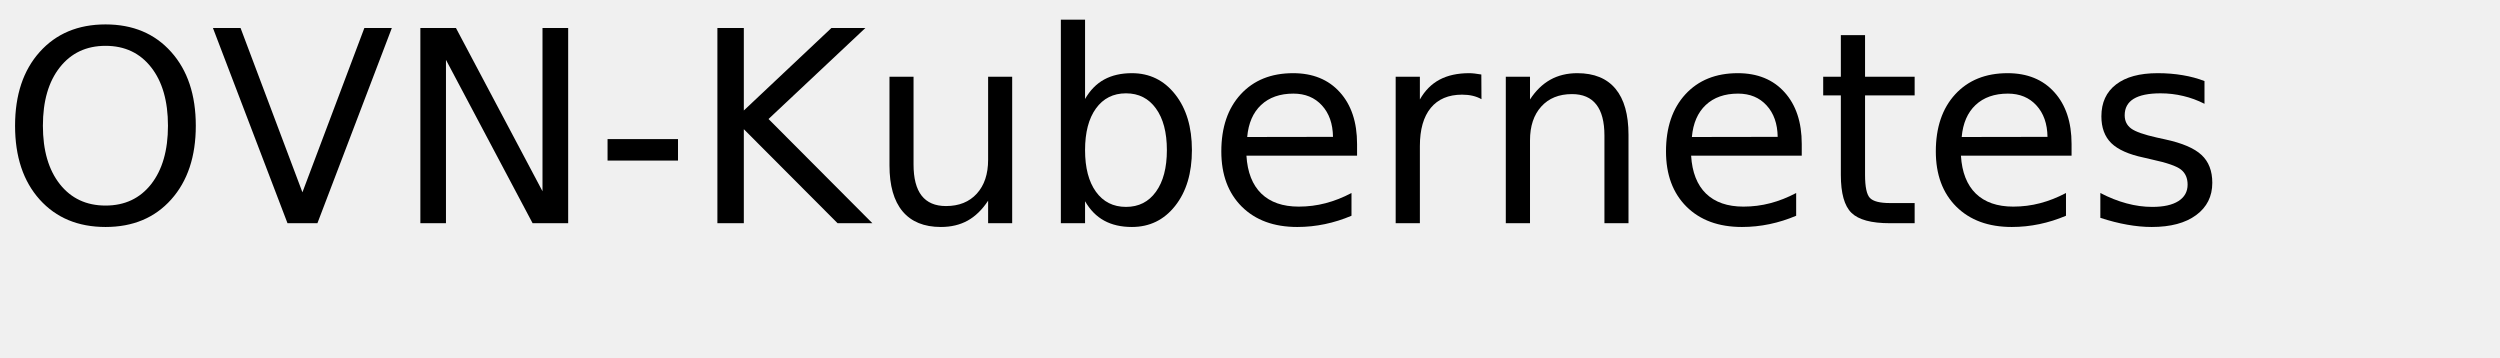
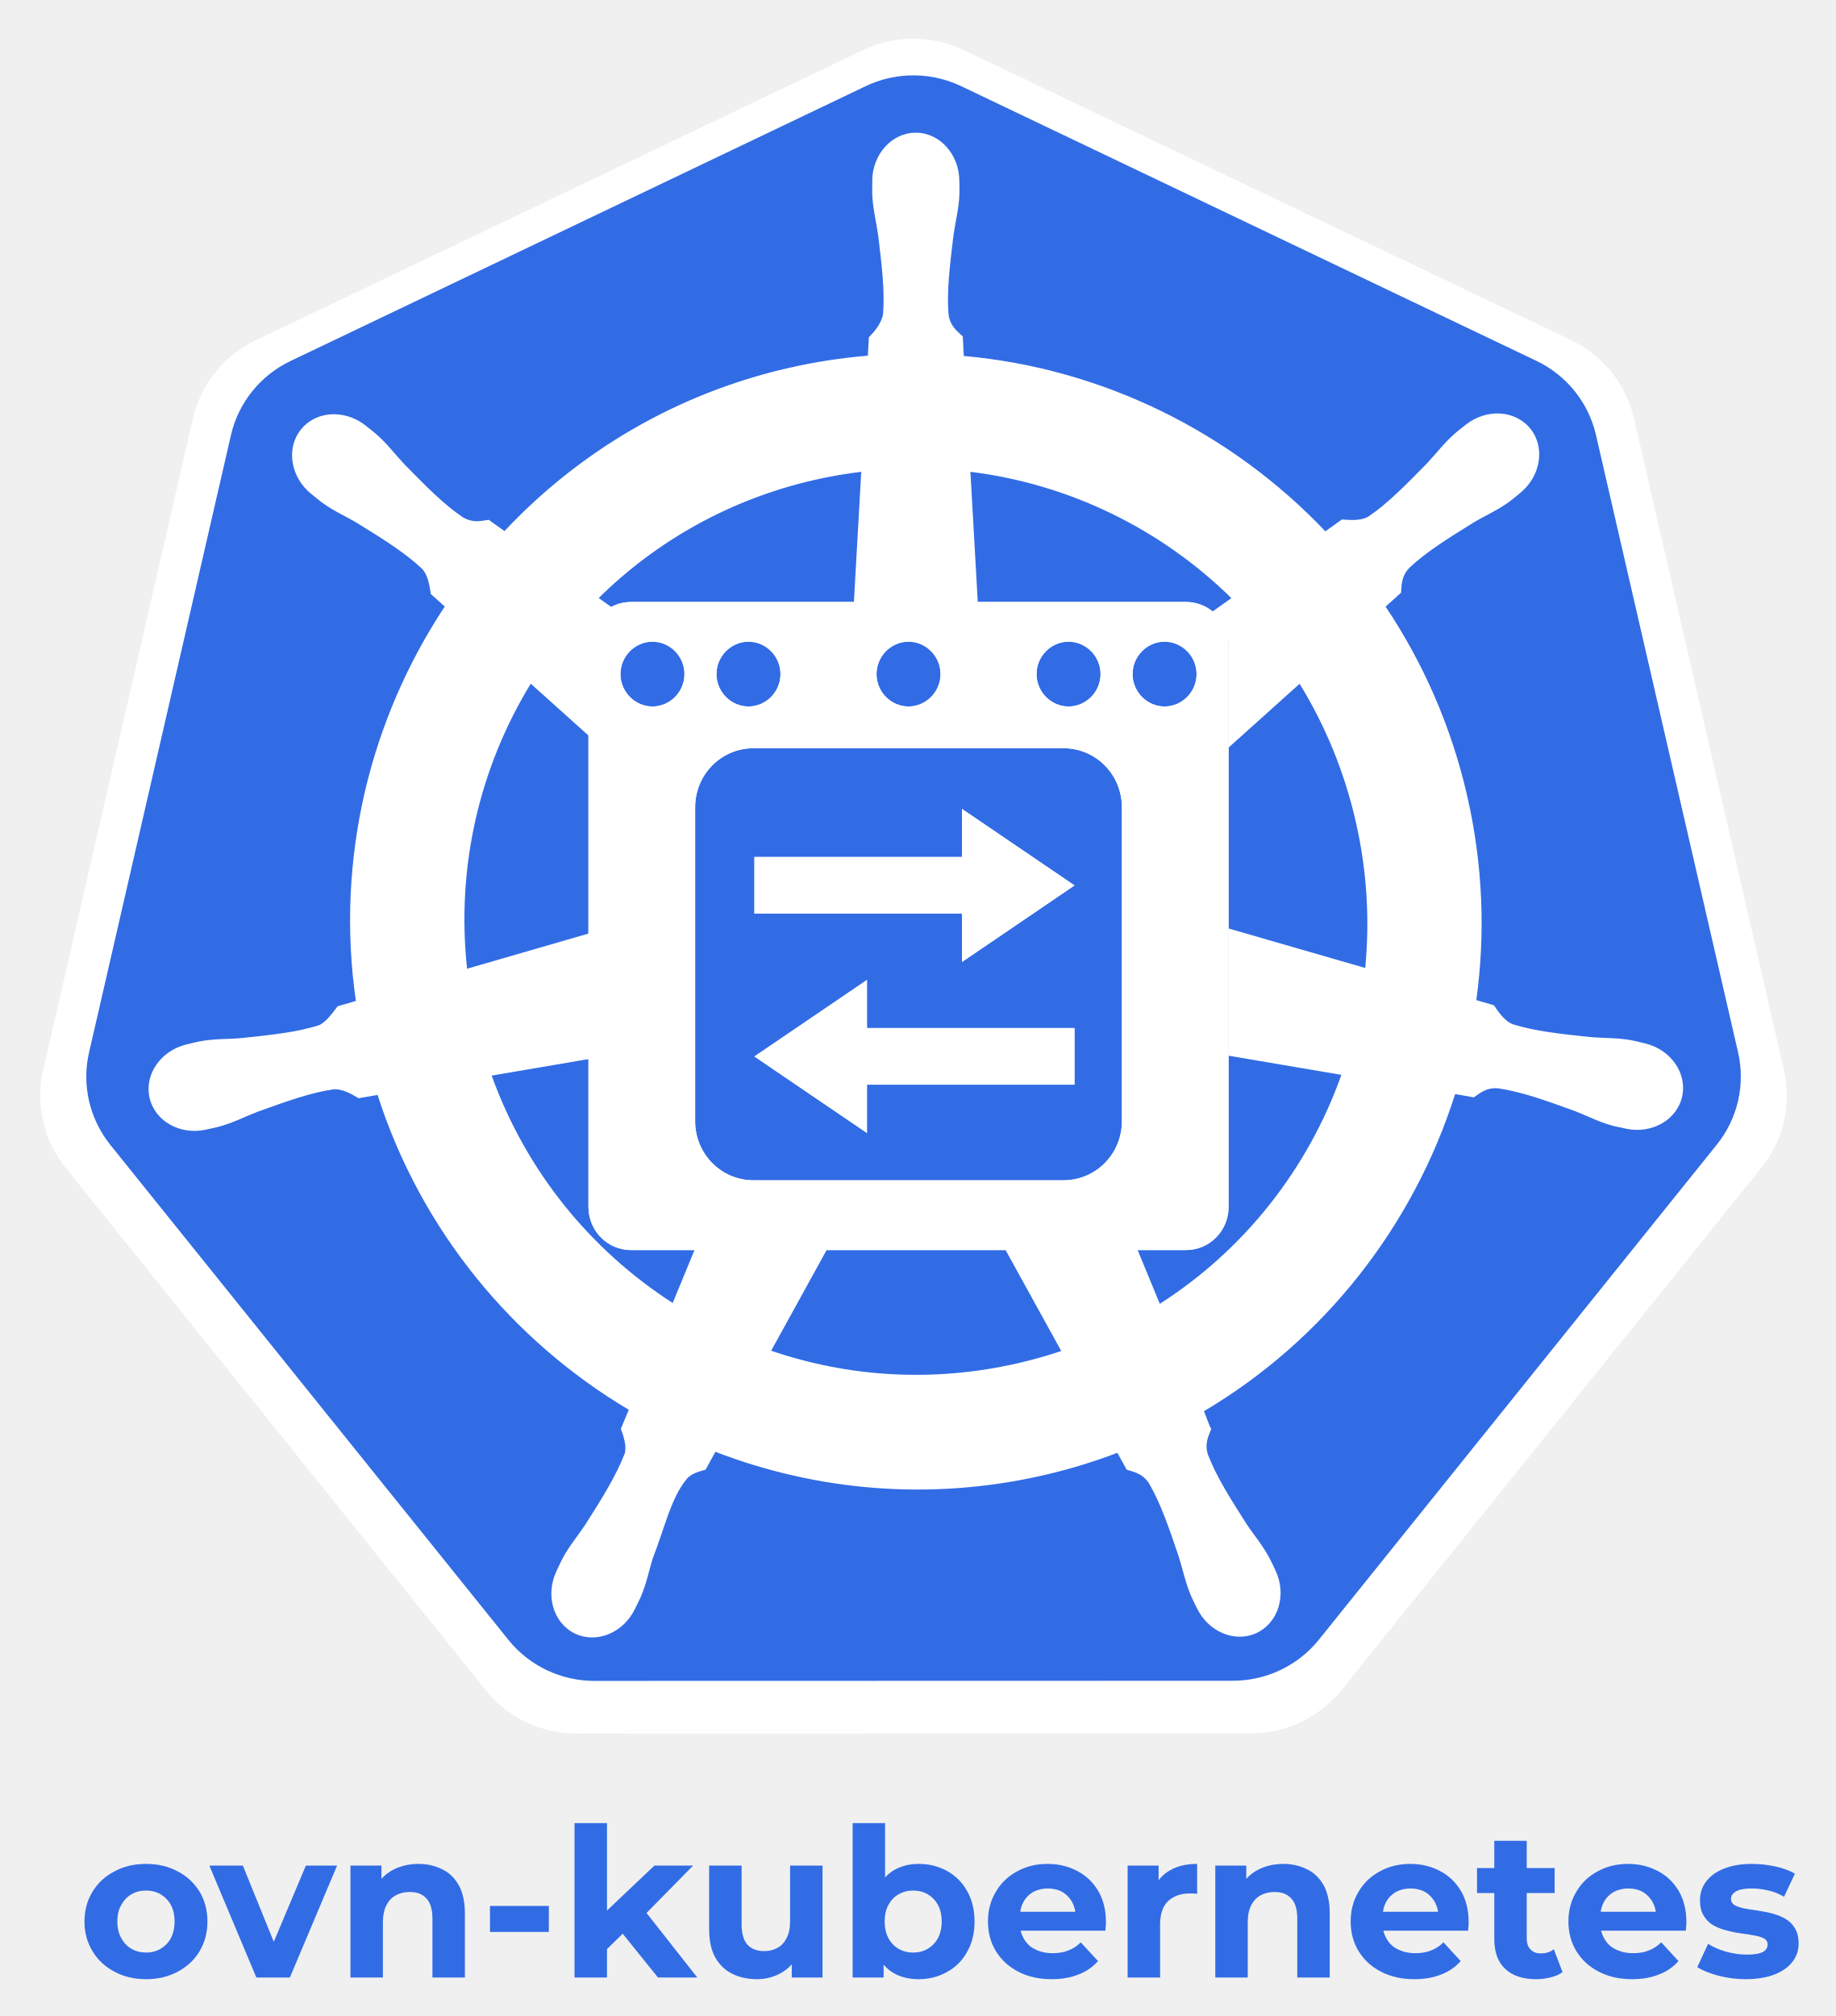
- <svg xmlns="http://www.w3.org/2000/svg" xmlns:xlink="http://www.w3.org/1999/xlink" width="560" height="80" viewBox="0 0 560 80">
-   <defs>
-     <g>
-       <g id="glyph-0-0">
-         <path d="M 23.641 -39.734 C 19.348 -39.734 15.938 -38.129 13.406 -34.922 C 10.875 -31.723 9.609 -27.359 9.609 -21.828 C 9.609 -16.316 10.875 -11.957 13.406 -8.75 C 15.938 -5.551 19.348 -3.953 23.641 -3.953 C 27.941 -3.953 31.348 -5.551 33.859 -8.75 C 36.367 -11.957 37.625 -16.316 37.625 -21.828 C 37.625 -27.359 36.367 -31.723 33.859 -34.922 C 31.348 -38.129 27.941 -39.734 23.641 -39.734 Z M 23.641 -44.531 C 29.773 -44.531 34.676 -42.473 38.344 -38.359 C 42.02 -34.254 43.859 -28.742 43.859 -21.828 C 43.859 -14.93 42.02 -9.426 38.344 -5.312 C 34.676 -1.207 29.773 0.844 23.641 0.844 C 17.492 0.844 12.578 -1.203 8.891 -5.297 C 5.211 -9.398 3.375 -14.91 3.375 -21.828 C 3.375 -28.742 5.211 -34.254 8.891 -38.359 C 12.578 -42.473 17.492 -44.531 23.641 -44.531 Z M 23.641 -44.531 " />
+ <svg xmlns="http://www.w3.org/2000/svg" role="img" viewBox="30.94 4.94 452.62 497.12">
+   <style>svg {fill-rule:evenodd;clip-rule:evenodd;stroke-linejoin:round;stroke-miterlimit:2}</style>
+   <g transform="translate(-1686)">
+     <path id="ovn-kubernetes-stacked-all-blue" fill="none" d="M1686 0H2198V512H1686z" />
+     <g id="ovn-kubernetes-stacked-all-blue1">
+       <g transform="translate(1736.13 492.572)">
+         <g id="text">
+           <g>
+             <path fill="#326ce5" fill-rule="nonzero" d="M0.328,0.008C0.271,0.008 0.22,-0.004 0.176,-0.028C0.131,-0.052 0.096,-0.084 0.071,-0.126C0.045,-0.168 0.032,-0.216 0.032,-0.269C0.032,-0.323 0.045,-0.371 0.071,-0.413C0.096,-0.454 0.131,-0.487 0.176,-0.51C0.22,-0.534 0.27,-0.546 0.328,-0.546C0.385,-0.546 0.436,-0.534 0.48,-0.51C0.525,-0.487 0.559,-0.454 0.585,-0.413C0.61,-0.371 0.623,-0.323 0.623,-0.269C0.623,-0.215 0.61,-0.168 0.585,-0.126C0.56,-0.084 0.525,-0.052 0.48,-0.028C0.435,-0.004 0.385,0.008 0.328,0.008ZM0.328,-0.12C0.354,-0.12 0.377,-0.126 0.398,-0.138C0.418,-0.15 0.435,-0.167 0.447,-0.189C0.459,-0.212 0.465,-0.239 0.465,-0.269C0.465,-0.3 0.459,-0.327 0.447,-0.349C0.435,-0.371 0.418,-0.388 0.398,-0.4C0.377,-0.412 0.354,-0.418 0.328,-0.418C0.302,-0.418 0.278,-0.412 0.258,-0.4C0.237,-0.388 0.221,-0.371 0.209,-0.349C0.196,-0.327 0.19,-0.3 0.19,-0.269C0.19,-0.239 0.196,-0.212 0.209,-0.189C0.221,-0.167 0.237,-0.15 0.258,-0.138C0.278,-0.126 0.302,-0.12 0.328,-0.12Z" transform="scale(51.3154)" />
+           </g>
+           <g>
+             <path fill="#326ce5" fill-rule="nonzero" d="M0.218,-0L-0.008,-0.538L0.153,-0.538L0.341,-0.075L0.261,-0.075L0.456,-0.538L0.606,-0.538L0.379,-0L0.218,-0Z" transform="translate(32.846) scale(51.3154)" />
+           </g>
+           <g>
+             <path fill="#326ce5" fill-rule="nonzero" d="M0.399,-0.546C0.441,-0.546 0.48,-0.537 0.513,-0.52C0.547,-0.504 0.573,-0.478 0.593,-0.443C0.612,-0.408 0.622,-0.363 0.622,-0.308L0.622,-0L0.466,-0L0.466,-0.284C0.466,-0.328 0.456,-0.36 0.437,-0.38C0.418,-0.401 0.392,-0.411 0.357,-0.411C0.332,-0.411 0.31,-0.406 0.29,-0.395C0.271,-0.385 0.256,-0.369 0.245,-0.348C0.234,-0.327 0.228,-0.299 0.228,-0.266L0.228,-0L0.072,-0L0.072,-0.538L0.221,-0.538L0.221,-0.389L0.193,-0.434C0.212,-0.47 0.24,-0.498 0.276,-0.517C0.312,-0.536 0.353,-0.546 0.399,-0.546Z" transform="translate(63.54) scale(51.3154)" />
+           </g>
+           <g>
+             <path fill="#326ce5" fill-rule="nonzero" d="M0.052 -0.344H0.335V-0.219H0.052z" transform="translate(98.974) scale(51.3154)" />
+           </g>
+           <g>
+             <path fill="#326ce5" fill-rule="nonzero" d="M0.201,-0.11L0.205,-0.3L0.456,-0.538L0.642,-0.538L0.401,-0.293L0.32,-0.227L0.201,-0.11ZM0.072,-0L0.072,-0.742L0.228,-0.742L0.228,-0L0.072,-0ZM0.473,-0L0.291,-0.226L0.389,-0.347L0.662,-0L0.473,-0Z" transform="translate(118.802) scale(51.3154)" />
+           </g>
+           <g>
+             <path fill="#326ce5" fill-rule="nonzero" d="M0.299,0.008C0.254,0.008 0.214,-0.001 0.18,-0.018C0.145,-0.035 0.118,-0.062 0.098,-0.097C0.078,-0.133 0.069,-0.179 0.069,-0.234L0.069,-0.538L0.225,-0.538L0.225,-0.257C0.225,-0.212 0.234,-0.179 0.253,-0.158C0.272,-0.137 0.299,-0.127 0.334,-0.127C0.358,-0.127 0.379,-0.132 0.398,-0.143C0.417,-0.153 0.431,-0.169 0.442,-0.191C0.453,-0.212 0.458,-0.239 0.458,-0.272L0.458,-0.538L0.614,-0.538L0.614,-0L0.466,-0L0.466,-0.148L0.494,-0.105C0.475,-0.068 0.448,-0.04 0.413,-0.021C0.379,-0.002 0.34,0.008 0.299,0.008Z" transform="translate(152.152) scale(51.3154)" />
+           </g>
+           <g>
+             <path fill="#326ce5" fill-rule="nonzero" d="M0.39,0.008C0.343,0.008 0.302,-0.002 0.268,-0.022C0.234,-0.042 0.208,-0.072 0.19,-0.113C0.172,-0.154 0.163,-0.206 0.163,-0.269C0.163,-0.332 0.172,-0.384 0.191,-0.425C0.21,-0.465 0.237,-0.496 0.271,-0.516C0.305,-0.536 0.345,-0.546 0.39,-0.546C0.44,-0.546 0.486,-0.534 0.526,-0.512C0.567,-0.489 0.599,-0.457 0.622,-0.416C0.646,-0.374 0.658,-0.325 0.658,-0.269C0.658,-0.213 0.646,-0.164 0.622,-0.123C0.599,-0.081 0.567,-0.049 0.526,-0.027C0.486,-0.004 0.44,0.008 0.39,0.008ZM0.072,-0L0.072,-0.742L0.228,-0.742L0.228,-0.429L0.218,-0.27L0.221,-0.11L0.221,-0L0.072,-0ZM0.363,-0.12C0.389,-0.12 0.412,-0.126 0.433,-0.138C0.453,-0.15 0.47,-0.167 0.482,-0.189C0.494,-0.212 0.5,-0.239 0.5,-0.269C0.5,-0.3 0.494,-0.327 0.482,-0.349C0.47,-0.371 0.453,-0.388 0.433,-0.4C0.412,-0.412 0.389,-0.418 0.363,-0.418C0.337,-0.418 0.314,-0.412 0.293,-0.4C0.272,-0.388 0.256,-0.371 0.244,-0.349C0.232,-0.327 0.226,-0.3 0.226,-0.269C0.226,-0.239 0.232,-0.212 0.244,-0.189C0.256,-0.167 0.272,-0.15 0.293,-0.138C0.314,-0.126 0.337,-0.12 0.363,-0.12Z" transform="translate(187.381) scale(51.3154)" />
+           </g>
+           <g>
+             <path fill="#326ce5" fill-rule="nonzero" d="M0.339,0.008C0.277,0.008 0.224,-0.004 0.178,-0.028C0.131,-0.052 0.096,-0.085 0.07,-0.127C0.045,-0.168 0.032,-0.216 0.032,-0.269C0.032,-0.323 0.045,-0.371 0.07,-0.412C0.094,-0.454 0.129,-0.487 0.172,-0.51C0.215,-0.534 0.264,-0.546 0.319,-0.546C0.372,-0.546 0.419,-0.534 0.461,-0.512C0.504,-0.49 0.537,-0.458 0.562,-0.416C0.586,-0.375 0.599,-0.325 0.599,-0.267C0.599,-0.261 0.599,-0.254 0.598,-0.246C0.598,-0.239 0.597,-0.232 0.596,-0.225L0.159,-0.225L0.159,-0.316L0.514,-0.316L0.454,-0.289C0.454,-0.317 0.448,-0.341 0.437,-0.362C0.425,-0.383 0.41,-0.399 0.39,-0.411C0.37,-0.422 0.346,-0.428 0.32,-0.428C0.293,-0.428 0.27,-0.422 0.249,-0.411C0.229,-0.399 0.213,-0.383 0.202,-0.362C0.191,-0.341 0.185,-0.316 0.185,-0.287L0.185,-0.263C0.185,-0.233 0.192,-0.208 0.205,-0.186C0.218,-0.163 0.236,-0.146 0.26,-0.135C0.284,-0.123 0.311,-0.117 0.343,-0.117C0.372,-0.117 0.397,-0.121 0.418,-0.13C0.44,-0.138 0.46,-0.151 0.478,-0.169L0.561,-0.079C0.536,-0.051 0.505,-0.029 0.468,-0.015C0.431,0 0.388,0.008 0.339,0.008Z" transform="translate(222.807) scale(51.3154)" />
+           </g>
+           <g>
+             <path fill="#326ce5" fill-rule="nonzero" d="M0.072,-0L0.072,-0.538L0.221,-0.538L0.221,-0.386L0.2,-0.43C0.216,-0.468 0.242,-0.497 0.277,-0.516C0.312,-0.536 0.355,-0.546 0.406,-0.546L0.406,-0.402C0.4,-0.403 0.393,-0.403 0.388,-0.404C0.383,-0.404 0.377,-0.404 0.371,-0.404C0.328,-0.404 0.294,-0.392 0.267,-0.368C0.241,-0.343 0.228,-0.305 0.228,-0.254L0.228,-0L0.072,-0Z" transform="translate(255.201) scale(51.3154)" />
+           </g>
+           <g>
+             <path fill="#326ce5" fill-rule="nonzero" d="M0.399,-0.546C0.441,-0.546 0.48,-0.537 0.513,-0.52C0.547,-0.504 0.573,-0.478 0.593,-0.443C0.612,-0.408 0.622,-0.363 0.622,-0.308L0.622,-0L0.466,-0L0.466,-0.284C0.466,-0.328 0.456,-0.36 0.437,-0.38C0.418,-0.401 0.392,-0.411 0.357,-0.411C0.332,-0.411 0.31,-0.406 0.29,-0.395C0.271,-0.385 0.256,-0.369 0.245,-0.348C0.234,-0.327 0.228,-0.299 0.228,-0.266L0.228,-0L0.072,-0L0.072,-0.538L0.221,-0.538L0.221,-0.389L0.193,-0.434C0.212,-0.47 0.24,-0.498 0.276,-0.517C0.312,-0.536 0.353,-0.546 0.399,-0.546Z" transform="translate(276.818) scale(51.3154)" />
+           </g>
+           <g>
+             <path fill="#326ce5" fill-rule="nonzero" d="M0.339,0.008C0.277,0.008 0.224,-0.004 0.178,-0.028C0.131,-0.052 0.096,-0.085 0.07,-0.127C0.045,-0.168 0.032,-0.216 0.032,-0.269C0.032,-0.323 0.045,-0.371 0.07,-0.412C0.094,-0.454 0.129,-0.487 0.172,-0.51C0.215,-0.534 0.264,-0.546 0.319,-0.546C0.372,-0.546 0.419,-0.534 0.461,-0.512C0.504,-0.49 0.537,-0.458 0.562,-0.416C0.586,-0.375 0.599,-0.325 0.599,-0.267C0.599,-0.261 0.599,-0.254 0.598,-0.246C0.598,-0.239 0.597,-0.232 0.596,-0.225L0.159,-0.225L0.159,-0.316L0.514,-0.316L0.454,-0.289C0.454,-0.317 0.448,-0.341 0.437,-0.362C0.425,-0.383 0.41,-0.399 0.39,-0.411C0.37,-0.422 0.346,-0.428 0.32,-0.428C0.293,-0.428 0.27,-0.422 0.249,-0.411C0.229,-0.399 0.213,-0.383 0.202,-0.362C0.191,-0.341 0.185,-0.316 0.185,-0.287L0.185,-0.263C0.185,-0.233 0.192,-0.208 0.205,-0.186C0.218,-0.163 0.236,-0.146 0.26,-0.135C0.284,-0.123 0.311,-0.117 0.343,-0.117C0.372,-0.117 0.397,-0.121 0.418,-0.13C0.44,-0.138 0.46,-0.151 0.478,-0.169L0.561,-0.079C0.536,-0.051 0.505,-0.029 0.468,-0.015C0.431,0 0.388,0.008 0.339,0.008Z" transform="translate(312.253) scale(51.3154)" />
+           </g>
+           <g>
+             <path fill="#326ce5" fill-rule="nonzero" d="M0.292,0.008C0.229,0.008 0.179,-0.008 0.144,-0.041C0.109,-0.073 0.091,-0.121 0.091,-0.185L0.091,-0.657L0.247,-0.657L0.247,-0.187C0.247,-0.165 0.253,-0.147 0.265,-0.135C0.277,-0.122 0.293,-0.116 0.314,-0.116C0.339,-0.116 0.36,-0.122 0.377,-0.136L0.419,-0.026C0.403,-0.014 0.384,-0.006 0.362,-0.001C0.339,0.005 0.316,0.008 0.292,0.008ZM0.008,-0.406L0.008,-0.526L0.381,-0.526L0.381,-0.406L0.008,-0.406Z" transform="translate(344.648) scale(51.3154)" />
+           </g>
+           <g>
+             <path fill="#326ce5" fill-rule="nonzero" d="M0.339,0.008C0.277,0.008 0.224,-0.004 0.178,-0.028C0.131,-0.052 0.096,-0.085 0.07,-0.127C0.045,-0.168 0.032,-0.216 0.032,-0.269C0.032,-0.323 0.045,-0.371 0.07,-0.412C0.094,-0.454 0.129,-0.487 0.172,-0.51C0.215,-0.534 0.264,-0.546 0.319,-0.546C0.372,-0.546 0.419,-0.534 0.461,-0.512C0.504,-0.49 0.537,-0.458 0.562,-0.416C0.586,-0.375 0.599,-0.325 0.599,-0.267C0.599,-0.261 0.599,-0.254 0.598,-0.246C0.598,-0.239 0.597,-0.232 0.596,-0.225L0.159,-0.225L0.159,-0.316L0.514,-0.316L0.454,-0.289C0.454,-0.317 0.448,-0.341 0.437,-0.362C0.425,-0.383 0.41,-0.399 0.39,-0.411C0.37,-0.422 0.346,-0.428 0.32,-0.428C0.293,-0.428 0.27,-0.422 0.249,-0.411C0.229,-0.399 0.213,-0.383 0.202,-0.362C0.191,-0.341 0.185,-0.316 0.185,-0.287L0.185,-0.263C0.185,-0.233 0.192,-0.208 0.205,-0.186C0.218,-0.163 0.236,-0.146 0.26,-0.135C0.284,-0.123 0.311,-0.117 0.343,-0.117C0.372,-0.117 0.397,-0.121 0.418,-0.13C0.44,-0.138 0.46,-0.151 0.478,-0.169L0.561,-0.079C0.536,-0.051 0.505,-0.029 0.468,-0.015C0.431,0 0.388,0.008 0.339,0.008Z" transform="translate(365.957) scale(51.3154)" />
+           </g>
+           <g>
+             <path fill="#326ce5" fill-rule="nonzero" d="M0.253,0.008C0.207,0.008 0.163,0.002 0.121,-0.009C0.079,-0.02 0.045,-0.034 0.02,-0.05L0.072,-0.162C0.096,-0.146 0.125,-0.134 0.159,-0.124C0.193,-0.115 0.226,-0.11 0.259,-0.11C0.295,-0.11 0.321,-0.115 0.336,-0.123C0.351,-0.132 0.358,-0.144 0.358,-0.159C0.358,-0.172 0.352,-0.181 0.341,-0.188C0.329,-0.194 0.313,-0.199 0.294,-0.202C0.275,-0.206 0.254,-0.209 0.231,-0.212C0.207,-0.215 0.184,-0.22 0.161,-0.226C0.138,-0.232 0.116,-0.24 0.097,-0.251C0.078,-0.262 0.062,-0.278 0.051,-0.297C0.039,-0.316 0.033,-0.341 0.033,-0.372C0.033,-0.406 0.043,-0.436 0.063,-0.462C0.083,-0.488 0.111,-0.509 0.148,-0.523C0.185,-0.538 0.23,-0.546 0.282,-0.546C0.319,-0.546 0.356,-0.542 0.394,-0.534C0.432,-0.526 0.464,-0.514 0.489,-0.499L0.437,-0.388C0.411,-0.403 0.385,-0.414 0.358,-0.419C0.332,-0.425 0.307,-0.428 0.282,-0.428C0.247,-0.428 0.222,-0.423 0.206,-0.414C0.19,-0.404 0.182,-0.393 0.182,-0.378C0.182,-0.365 0.188,-0.355 0.199,-0.348C0.211,-0.341 0.227,-0.336 0.246,-0.332C0.265,-0.328 0.286,-0.325 0.309,-0.322C0.333,-0.318 0.356,-0.314 0.379,-0.308C0.402,-0.302 0.423,-0.294 0.442,-0.283C0.462,-0.272 0.477,-0.257 0.489,-0.237C0.501,-0.218 0.507,-0.193 0.507,-0.163C0.507,-0.13 0.497,-0.1 0.477,-0.075C0.457,-0.049 0.428,-0.029 0.39,-0.014C0.353,0 0.307,0.008 0.253,0.008Z" transform="translate(398.351) scale(51.3154)" />
+           </g>
+         </g>
      </g>
-       <g id="glyph-0-1">
-         <path d="M 17.172 0 L 0.469 -43.734 L 6.656 -43.734 L 20.516 -6.922 L 34.391 -43.734 L 40.547 -43.734 L 23.875 0 Z M 17.172 0 " />
+       <g id="k8s-logo" fill-rule="nonzero" transform="translate(1726.29 -77.603) scale(.1536)">
+         <path id="path3055-3" fill="#fff" d="M1396.16,599.804C1371.37,601.053 1347.08,607.2 1324.71,617.883L349.785,1083.69C298.703,1108.08 261.534,1154.3 248.913,1209.12L8.391,2255.44C-2.825,2304.12 6.312,2355.3 33.702,2397.2C36.991,2402.27 40.528,2407.18 44.301,2411.91L719.108,3250.89C754.468,3294.84 808.176,3320.47 864.868,3320.46L1947.03,3320.21C2003.7,3320.25 2057.4,3294.67 2092.79,3250.76L2767.35,2411.66C2802.72,2367.69 2816,2310.03 2803.38,2255.19L2562.49,1208.87C2549.86,1154.05 2512.7,1107.83 2461.61,1083.44L1486.56,617.883C1458.43,604.445 1427.34,598.227 1396.16,599.804L1396.16,599.804Z" />
+         <path id="path3055" fill="#326ce5" d="M1396.68,658.594C1373.2,659.777 1350.19,665.6 1329.01,675.72L405.501,1116.98C357.113,1140.09 321.905,1183.87 309.95,1235.8L82.115,2226.98C71.49,2273.1 80.145,2321.58 106.091,2361.27C109.207,2366.08 112.557,2370.73 116.131,2375.21L755.343,3169.97C788.838,3211.6 839.713,3235.89 893.414,3235.88L1918.49,3235.64C1972.17,3235.68 2023.05,3211.44 2056.56,3169.85L2695.54,2374.97C2729.05,2333.32 2741.63,2278.7 2729.67,2226.74L2501.49,1235.56C2489.53,1183.63 2454.32,1139.85 2405.93,1116.74L1482.31,675.72C1455.67,662.99 1426.22,657.101 1396.68,658.594Z" />
+         <path id="path3059" fill="#fff" d="M1409.45,750.419C1370.83,750.423 1339.51,785.324 1339.52,828.393C1339.52,829.054 1339.65,829.689 1339.66,830.346C1339.61,836.199 1339.33,843.255 1339.52,848.35C1340.44,873.191 1345.83,892.199 1349.08,915.086C1354.96,964.07 1359.89,1004.68 1356.85,1042.42C1353.89,1056.65 1343.44,1069.67 1334.13,1078.72L1332.49,1108.41C1290.52,1111.9 1248.27,1118.29 1206.07,1127.9C1024.5,1169.28 868.169,1263.16 749.143,1389.92C741.42,1384.63 727.904,1374.89 723.886,1371.91C711.4,1373.61 698.784,1377.49 682.348,1367.88C651.053,1346.73 622.549,1317.54 588.06,1282.38C572.257,1265.56 560.81,1249.55 542.034,1233.34C537.77,1229.66 531.263,1224.68 526.493,1220.89C511.814,1209.14 494.501,1203.03 477.781,1202.45C456.283,1201.71 435.597,1210.14 422.054,1227.19C397.978,1257.5 405.683,1303.83 439.235,1330.67C439.575,1330.95 439.938,1331.15 440.281,1331.42C444.891,1335.17 450.538,1339.98 454.776,1343.12C474.7,1357.89 492.903,1365.44 512.755,1377.16C554.579,1403.09 589.242,1424.58 616.744,1450.5C627.483,1461.99 629.359,1482.24 630.788,1491L653.214,1511.1C533.227,1692.34 477.686,1916.2 510.502,2144.3L481.223,2152.86C473.505,2162.86 462.597,2178.6 451.188,2183.3C415.206,2194.67 374.708,2198.85 325.819,2204C302.866,2205.91 283.052,2204.76 258.718,2209.39C253.363,2210.41 245.901,2212.37 240.041,2213.75C239.837,2213.79 239.65,2213.85 239.446,2213.89C239.127,2213.97 238.707,2214.12 238.4,2214.18C197.182,2224.18 170.706,2262.22 179.231,2299.68C187.757,2337.16 228.016,2359.94 269.481,2350.97C269.78,2350.9 270.215,2350.89 270.527,2350.82C270.995,2350.71 271.413,2350.48 271.878,2350.37C277.658,2349.09 284.904,2347.67 289.96,2346.32C313.884,2339.89 331.209,2330.45 352.717,2322.18C398.988,2305.52 437.308,2291.61 474.644,2286.18C490.237,2284.96 506.674,2295.84 514.846,2300.43L545.316,2295.18C615.462,2513.46 762.481,2689.9 948.627,2800.61L935.918,2831.21C940.496,2843.09 945.538,2859.15 942.128,2870.88C928.554,2906.21 905.314,2943.5 878.84,2985.07C866.021,3004.28 852.908,3019.18 841.34,3041.16C838.572,3046.43 835.035,3054.51 832.363,3060.07C814.39,3098.67 827.584,3143.11 862.109,3159.8C896.851,3176.58 939.971,3158.88 958.633,3120.2C958.66,3120.15 958.752,3120.11 958.778,3120.06C958.797,3120.02 958.76,3119.96 958.778,3119.91C961.437,3114.43 965.207,3107.21 967.45,3102.06C977.358,3079.27 980.656,3059.76 987.623,3037.73C1006.13,2991.08 1016.29,2942.12 1041.76,2911.62C1048.73,2903.27 1060.1,2900.06 1071.89,2896.89L1087.74,2868.1C1250.01,2930.62 1431.66,2947.38 1613.12,2906.03C1654.51,2896.6 1694.47,2884.4 1733.1,2869.75C1737.55,2877.67 1745.83,2892.91 1748.04,2896.75C1760.02,2900.66 1773.1,2902.67 1783.76,2918.48C1802.81,2951.16 1815.84,2989.82 1831.71,3036.51C1838.68,3058.55 1842.14,3078.08 1852.05,3100.86C1854.31,3106.05 1858.04,3113.37 1860.7,3118.86C1879.33,3157.66 1922.59,3175.43 1957.39,3158.6C1991.91,3141.91 2005.1,3097.45 1987.12,3058.86C1984.44,3053.3 1980.78,3045.23 1978.01,3039.97C1966.44,3017.99 1953.32,3003.23 1940.5,2984.02C1914.02,2942.45 1892.07,2907.92 1878.5,2872.59C1872.82,2854.37 1879.45,2843.05 1883.87,2831.21C1881.22,2828.16 1875.56,2810.95 1872.22,2802.85C2065.67,2688.21 2208.35,2505.2 2275.36,2293.84C2284.4,2295.26 2300.14,2298.06 2305.25,2299.09C2315.76,2292.12 2325.44,2283.04 2344.4,2284.54C2381.74,2289.96 2420.06,2303.87 2466.33,2320.53C2487.84,2328.8 2505.16,2338.4 2529.09,2344.83C2534.14,2346.19 2541.39,2347.45 2547.17,2348.72C2547.63,2348.84 2548.03,2349.07 2548.5,2349.17C2548.82,2349.24 2549.25,2349.25 2549.55,2349.32C2591.02,2358.28 2631.3,2335.51 2639.82,2298.04C2648.33,2260.57 2621.85,2222.52 2580.63,2212.54C2574.64,2211.17 2566.14,2208.85 2560.31,2207.74C2535.98,2203.12 2516.18,2204.26 2493.23,2202.35C2444.34,2197.21 2403.84,2193.02 2367.86,2181.65C2353.19,2175.94 2342.75,2158.41 2337.68,2151.2L2309.43,2142.96C2324.07,2036.64 2320.13,1925.98 2294.79,1815.26C2269.22,1703.51 2224.02,1601.29 2163.74,1511.25C2170.99,1504.63 2184.67,1492.48 2188.55,1488.9C2189.68,1476.3 2188.7,1463.11 2201.69,1449.16C2229.19,1423.24 2263.87,1401.75 2305.7,1375.82C2325.55,1364.1 2343.9,1356.53 2363.82,1341.77C2368.33,1338.43 2374.48,1333.14 2379.22,1329.32C2412.76,1302.46 2420.48,1256.15 2396.4,1225.85C2372.31,1195.55 2325.65,1192.68 2292.1,1219.54C2287.33,1223.33 2280.85,1228.28 2276.56,1231.98C2257.79,1248.2 2246.19,1264.22 2230.39,1281.04C2195.9,1316.2 2167.4,1345.52 2136.1,1366.67C2122.54,1374.59 2102.68,1371.85 2093.66,1371.32L2067.06,1390.37C1915.39,1230.74 1708.89,1128.69 1486.54,1108.86C1485.92,1099.51 1485.11,1082.59 1484.9,1077.51C1475.8,1068.76 1464.8,1061.31 1462.04,1042.42C1459,1004.68 1464.07,964.07 1469.96,915.085C1473.2,892.198 1478.61,873.191 1479.53,848.35C1479.74,842.703 1479.4,834.498 1479.38,828.392C1479.38,785.323 1448.07,750.415 1409.45,750.419L1409.45,750.419ZM1321.89,1294.83L1309.87,1507.98L1509.21,1507.98L1497.16,1294.83C1656.26,1314.47 1803.39,1386.78 1916.14,1497.6L1883.5,1520.82C1900.56,1533.12 1911.73,1553.1 1911.73,1575.88L1911.73,1737.48L2025.68,1635.12C2066.49,1701.51 2097.39,1775.66 2115.78,1856.05C2133.96,1935.47 2138.51,2014.74 2131.02,2091.36L1911.73,2027.98L1911.73,2232.2L2092.76,2262.93C2039.47,2413.21 1937.5,2543.41 1801.24,2630.53L1758.34,2526.51L1543.88,2526.51L1642.99,2706.26C1619.89,2714.03 1596.15,2720.69 1571.87,2726.22C1435.76,2757.24 1300.1,2747.84 1177.25,2705.83L1276.04,2526.51L1061.48,2526.51L1019.15,2629.18C888.391,2544.96 784.234,2418.85 728.519,2264.13L896.954,2235.43L896.954,2032.34L689.073,2092.57C671.155,1928.12 709.767,1768.26 791.276,1634.98L896.954,1729.86L896.954,1575.88C896.954,1551.29 909.97,1530.02 929.37,1518.11L900.349,1497.46C992.794,1406.22 1111.05,1338.79 1247.32,1307.73C1272.21,1302.06 1297.1,1297.84 1321.89,1294.83Z" />
      </g>
-       <g id="glyph-0-2">
-         <path d="M 5.891 -43.734 L 13.859 -43.734 L 33.25 -7.156 L 33.25 -43.734 L 39 -43.734 L 39 0 L 31.031 0 L 11.625 -36.594 L 11.625 0 L 5.891 0 Z M 5.891 -43.734 " />
+       <g id="ovn" fill="#fff" fill-rule="nonzero" transform="matrix(2.63109 0 0 2.66361 1414.77 -334.39)">
+         <path id="rect3" d="M174.001,183.123C171.785,183.123 170.001,184.907 170.001,187.123L170.001,239.123C170.001,241.339 171.785,243.123 174.001,243.123L226.001,243.123C228.217,243.123 230.001,241.339 230.001,239.123L230.001,187.123C230.001,184.907 228.217,183.123 226.001,183.123L174.001,183.123ZM176.001,186.799C177.646,186.799 179.001,188.153 179.001,189.799C179.001,191.445 177.646,192.799 176.001,192.799C174.355,192.799 173.001,191.445 173.001,189.799C173.001,188.153 174.355,186.799 176.001,186.799ZM185.001,186.799C186.646,186.799 188.001,188.153 188.001,189.799C188.001,191.445 186.646,192.799 185.001,192.799C183.355,192.799 182.001,191.445 182.001,189.799C182.001,188.153 183.355,186.799 185.001,186.799ZM200.001,186.799C201.646,186.799 203.001,188.153 203.001,189.799C203.001,191.445 201.646,192.799 200.001,192.799C198.355,192.799 197.001,191.445 197.001,189.799C197.001,188.153 198.355,186.799 200.001,186.799ZM215.001,186.799C216.646,186.799 218.001,188.153 218.001,189.799C218.001,191.445 216.646,192.799 215.001,192.799C213.355,192.799 212.001,191.445 212.001,189.799C212.001,188.153 213.355,186.799 215.001,186.799ZM224.001,186.799C225.646,186.799 227.001,188.153 227.001,189.799C227.001,191.445 225.646,192.799 224.001,192.799C222.355,192.799 221.001,191.445 221.001,189.799C221.001,188.153 222.355,186.799 224.001,186.799ZM185.471,196.662L214.528,196.662C217.559,196.662 220.001,199.102 220.001,202.133L220.001,231.19C220.001,234.221 217.559,236.662 214.528,236.662L185.471,236.662C182.44,236.662 180.001,234.221 180.001,231.19L180.001,202.133C180.001,199.102 182.44,196.662 185.471,196.662Z" />
+         <path id="rect5" d="M205.01,202.282L205.01,206.732L185.557,206.732L185.557,211.975L205.01,211.975L205.01,216.45L210.284,212.909L215.557,209.364L210.284,205.823L205.01,202.282Z" />
+         <path id="rect6" d="M196.105,218.116L196.105,222.566L215.557,222.566L215.557,227.811L196.105,227.811L196.105,232.282L190.832,228.742L185.557,225.197L190.832,221.657L196.105,218.116Z" />
      </g>
-       <g id="glyph-0-3">
-         <path d="M 2.938 -18.844 L 18.719 -18.844 L 18.719 -14.031 L 2.938 -14.031 Z M 2.938 -18.844 " />
-       </g>
-       <g id="glyph-0-4">
-         <path d="M 5.891 -43.734 L 11.812 -43.734 L 11.812 -25.25 L 31.438 -43.734 L 39.047 -43.734 L 17.344 -23.344 L 40.609 0 L 32.812 0 L 11.812 -21.062 L 11.812 0 L 5.891 0 Z M 5.891 -43.734 " />
-       </g>
-       <g id="glyph-0-5">
-         <path d="M 5.094 -12.953 L 5.094 -32.812 L 10.484 -32.812 L 10.484 -13.156 C 10.484 -10.051 11.086 -7.723 12.297 -6.172 C 13.516 -4.617 15.332 -3.844 17.75 -3.844 C 20.664 -3.844 22.969 -4.77 24.656 -6.625 C 26.344 -8.477 27.188 -11.004 27.188 -14.203 L 27.188 -32.812 L 32.578 -32.812 L 32.578 0 L 27.188 0 L 27.188 -5.047 C 25.875 -3.047 24.352 -1.562 22.625 -0.594 C 20.906 0.363 18.898 0.844 16.609 0.844 C 12.836 0.844 9.973 -0.328 8.016 -2.672 C 6.066 -5.016 5.094 -8.441 5.094 -12.953 Z M 18.656 -33.609 Z M 18.656 -33.609 " />
-       </g>
-       <g id="glyph-0-6">
-         <path d="M 29.203 -16.375 C 29.203 -20.344 28.383 -23.453 26.75 -25.703 C 25.125 -27.961 22.891 -29.094 20.047 -29.094 C 17.191 -29.094 14.945 -27.961 13.312 -25.703 C 11.688 -23.453 10.875 -20.344 10.875 -16.375 C 10.875 -12.414 11.688 -9.305 13.312 -7.047 C 14.945 -4.785 17.191 -3.656 20.047 -3.656 C 22.891 -3.656 25.125 -4.785 26.75 -7.047 C 28.383 -9.305 29.203 -12.414 29.203 -16.375 Z M 10.875 -27.828 C 12 -29.785 13.426 -31.238 15.156 -32.188 C 16.883 -33.133 18.953 -33.609 21.359 -33.609 C 25.336 -33.609 28.57 -32.023 31.062 -28.859 C 33.562 -25.691 34.812 -21.531 34.812 -16.375 C 34.812 -11.219 33.562 -7.055 31.062 -3.891 C 28.57 -0.734 25.336 0.844 21.359 0.844 C 18.953 0.844 16.883 0.367 15.156 -0.578 C 13.426 -1.523 12 -2.973 10.875 -4.922 L 10.875 0 L 5.453 0 L 5.453 -45.594 L 10.875 -45.594 Z M 10.875 -27.828 " />
-       </g>
-       <g id="glyph-0-7">
-         <path d="M 33.719 -17.75 L 33.719 -15.125 L 8.938 -15.125 C 9.164 -11.406 10.281 -8.57 12.281 -6.625 C 14.289 -4.688 17.082 -3.719 20.656 -3.719 C 22.727 -3.719 24.734 -3.973 26.672 -4.484 C 28.617 -4.992 30.551 -5.754 32.469 -6.766 L 32.469 -1.672 C 30.531 -0.848 28.547 -0.223 26.516 0.203 C 24.484 0.629 22.422 0.844 20.328 0.844 C 15.098 0.844 10.953 -0.676 7.891 -3.719 C 4.836 -6.77 3.312 -10.891 3.312 -16.078 C 3.312 -21.453 4.758 -25.719 7.656 -28.875 C 10.562 -32.031 14.473 -33.609 19.391 -33.609 C 23.805 -33.609 27.297 -32.188 29.859 -29.344 C 32.43 -26.5 33.719 -22.633 33.719 -17.75 Z M 28.328 -19.344 C 28.285 -22.289 27.457 -24.641 25.844 -26.391 C 24.238 -28.148 22.109 -29.031 19.453 -29.031 C 16.441 -29.031 14.031 -28.18 12.219 -26.484 C 10.414 -24.785 9.379 -22.395 9.109 -19.312 Z M 28.328 -19.344 " />
-       </g>
-       <g id="glyph-0-8">
-         <path d="M 24.672 -27.781 C 24.066 -28.125 23.406 -28.379 22.688 -28.547 C 21.977 -28.711 21.191 -28.797 20.328 -28.797 C 17.285 -28.797 14.945 -27.805 13.312 -25.828 C 11.688 -23.848 10.875 -21 10.875 -17.281 L 10.875 0 L 5.453 0 L 5.453 -32.812 L 10.875 -32.812 L 10.875 -27.719 C 12 -29.707 13.469 -31.188 15.281 -32.156 C 17.102 -33.125 19.316 -33.609 21.922 -33.609 C 22.285 -33.609 22.691 -33.582 23.141 -33.531 C 23.586 -33.477 24.086 -33.406 24.641 -33.312 Z M 24.672 -27.781 " />
-       </g>
-       <g id="glyph-0-9">
-         <path d="M 32.938 -19.812 L 32.938 0 L 27.547 0 L 27.547 -19.625 C 27.547 -22.727 26.938 -25.051 25.719 -26.594 C 24.508 -28.145 22.695 -28.922 20.281 -28.922 C 17.363 -28.922 15.066 -27.988 13.391 -26.125 C 11.711 -24.27 10.875 -21.742 10.875 -18.547 L 10.875 0 L 5.453 0 L 5.453 -32.812 L 10.875 -32.812 L 10.875 -27.719 C 12.156 -29.688 13.672 -31.16 15.422 -32.141 C 17.172 -33.117 19.188 -33.609 21.469 -33.609 C 25.238 -33.609 28.094 -32.441 30.031 -30.109 C 31.969 -27.773 32.938 -24.344 32.938 -19.812 Z M 32.938 -19.812 " />
-       </g>
-       <g id="glyph-0-10">
-         <path d="M 10.984 -42.125 L 10.984 -32.812 L 22.094 -32.812 L 22.094 -28.625 L 10.984 -28.625 L 10.984 -10.812 C 10.984 -8.133 11.348 -6.414 12.078 -5.656 C 12.816 -4.895 14.305 -4.516 16.547 -4.516 L 22.094 -4.516 L 22.094 0 L 16.547 0 C 12.391 0 9.52 -0.773 7.938 -2.328 C 6.352 -3.879 5.562 -6.707 5.562 -10.812 L 5.562 -28.625 L 1.609 -28.625 L 1.609 -32.812 L 5.562 -32.812 L 5.562 -42.125 Z M 10.984 -42.125 " />
-       </g>
-       <g id="glyph-0-11">
-         <path d="M 26.578 -31.844 L 26.578 -26.75 C 25.047 -27.531 23.457 -28.113 21.812 -28.5 C 20.176 -28.895 18.484 -29.094 16.734 -29.094 C 14.055 -29.094 12.047 -28.68 10.703 -27.859 C 9.367 -27.035 8.703 -25.805 8.703 -24.172 C 8.703 -22.922 9.18 -21.938 10.141 -21.219 C 11.098 -20.508 13.02 -19.832 15.906 -19.188 L 17.75 -18.781 C 21.582 -17.957 24.301 -16.797 25.906 -15.297 C 27.52 -13.805 28.328 -11.723 28.328 -9.047 C 28.328 -6.004 27.117 -3.594 24.703 -1.812 C 22.297 -0.039 18.984 0.844 14.766 0.844 C 13.004 0.844 11.172 0.672 9.266 0.328 C 7.367 -0.004 5.363 -0.516 3.25 -1.203 L 3.25 -6.766 C 5.238 -5.734 7.203 -4.957 9.141 -4.438 C 11.078 -3.914 12.992 -3.656 14.891 -3.656 C 17.422 -3.656 19.367 -4.086 20.734 -4.953 C 22.109 -5.828 22.797 -7.055 22.797 -8.641 C 22.797 -10.109 22.301 -11.234 21.312 -12.016 C 20.32 -12.797 18.16 -13.547 14.828 -14.266 L 12.953 -14.703 C 9.609 -15.41 7.191 -16.488 5.703 -17.938 C 4.223 -19.395 3.484 -21.395 3.484 -23.938 C 3.484 -27.02 4.578 -29.398 6.766 -31.078 C 8.953 -32.766 12.055 -33.609 16.078 -33.609 C 18.078 -33.609 19.953 -33.457 21.703 -33.156 C 23.461 -32.863 25.086 -32.426 26.578 -31.844 Z M 26.578 -31.844 " />
+       <g id="ovn1" fill="#fff" fill-rule="nonzero" transform="matrix(2.63109 0 0 2.66361 1414.77 -334.39)">
+         <path id="path1" d="M174.001,183.123C171.785,183.123 170.001,184.907 170.001,187.123L170.001,239.123C170.001,241.339 171.785,243.123 174.001,243.123L226.001,243.123C228.217,243.123 230.001,241.339 230.001,239.123L230.001,187.123C230.001,184.907 228.217,183.123 226.001,183.123L174.001,183.123ZM176.001,186.799C177.646,186.799 179.001,188.153 179.001,189.799C179.001,191.445 177.646,192.799 176.001,192.799C174.355,192.799 173.001,191.445 173.001,189.799C173.001,188.153 174.355,186.799 176.001,186.799ZM185.001,186.799C186.646,186.799 188.001,188.153 188.001,189.799C188.001,191.445 186.646,192.799 185.001,192.799C183.355,192.799 182.001,191.445 182.001,189.799C182.001,188.153 183.355,186.799 185.001,186.799ZM200.001,186.799C201.646,186.799 203.001,188.153 203.001,189.799C203.001,191.445 201.646,192.799 200.001,192.799C198.355,192.799 197.001,191.445 197.001,189.799C197.001,188.153 198.355,186.799 200.001,186.799ZM215.001,186.799C216.646,186.799 218.001,188.153 218.001,189.799C218.001,191.445 216.646,192.799 215.001,192.799C213.355,192.799 212.001,191.445 212.001,189.799C212.001,188.153 213.355,186.799 215.001,186.799ZM224.001,186.799C225.646,186.799 227.001,188.153 227.001,189.799C227.001,191.445 225.646,192.799 224.001,192.799C222.355,192.799 221.001,191.445 221.001,189.799C221.001,188.153 222.355,186.799 224.001,186.799ZM185.471,196.662L214.528,196.662C217.559,196.662 220.001,199.102 220.001,202.133L220.001,231.19C220.001,234.221 217.559,236.662 214.528,236.662L185.471,236.662C182.44,236.662 180.001,234.221 180.001,231.19L180.001,202.133C180.001,199.102 182.44,196.662 185.471,196.662Z" />
+         <path id="path2" d="M205.01,202.282L205.01,206.732L185.557,206.732L185.557,211.975L205.01,211.975L205.01,216.45L210.284,212.909L215.557,209.364L210.284,205.823L205.01,202.282Z" />
+         <path id="path3" d="M196.105,218.116L196.105,222.566L215.557,222.566L215.557,227.811L196.105,227.811L196.105,232.282L190.832,228.742L185.557,225.197L190.832,221.657L196.105,218.116Z" />
      </g>
    </g>
-   </defs>
-   <g fill="rgb(0%, 0%, 0%)" fill-opacity="1">
-     <use xlink:href="#glyph-0-0" x="0" y="50" />
-     <use xlink:href="#glyph-0-1" x="47.227" y="50" />
-     <use xlink:href="#glyph-0-2" x="88.271" y="50" />
-     <use xlink:href="#glyph-0-3" x="133.154" y="50" />
-     <use xlink:href="#glyph-0-4" x="154.805" y="50" />
-     <use xlink:href="#glyph-0-5" x="194.15" y="50" />
-     <use xlink:href="#glyph-0-6" x="232.178" y="50" />
-     <use xlink:href="#glyph-0-7" x="270.264" y="50" />
-     <use xlink:href="#glyph-0-8" x="307.178" y="50" />
-     <use xlink:href="#glyph-0-9" x="331.846" y="50" />
-     <use xlink:href="#glyph-0-7" x="369.873" y="50" />
-     <use xlink:href="#glyph-0-10" x="406.787" y="50" />
-     <use xlink:href="#glyph-0-7" x="430.312" y="50" />
-     <use xlink:href="#glyph-0-11" x="467.227" y="50" />
  </g>
</svg>
